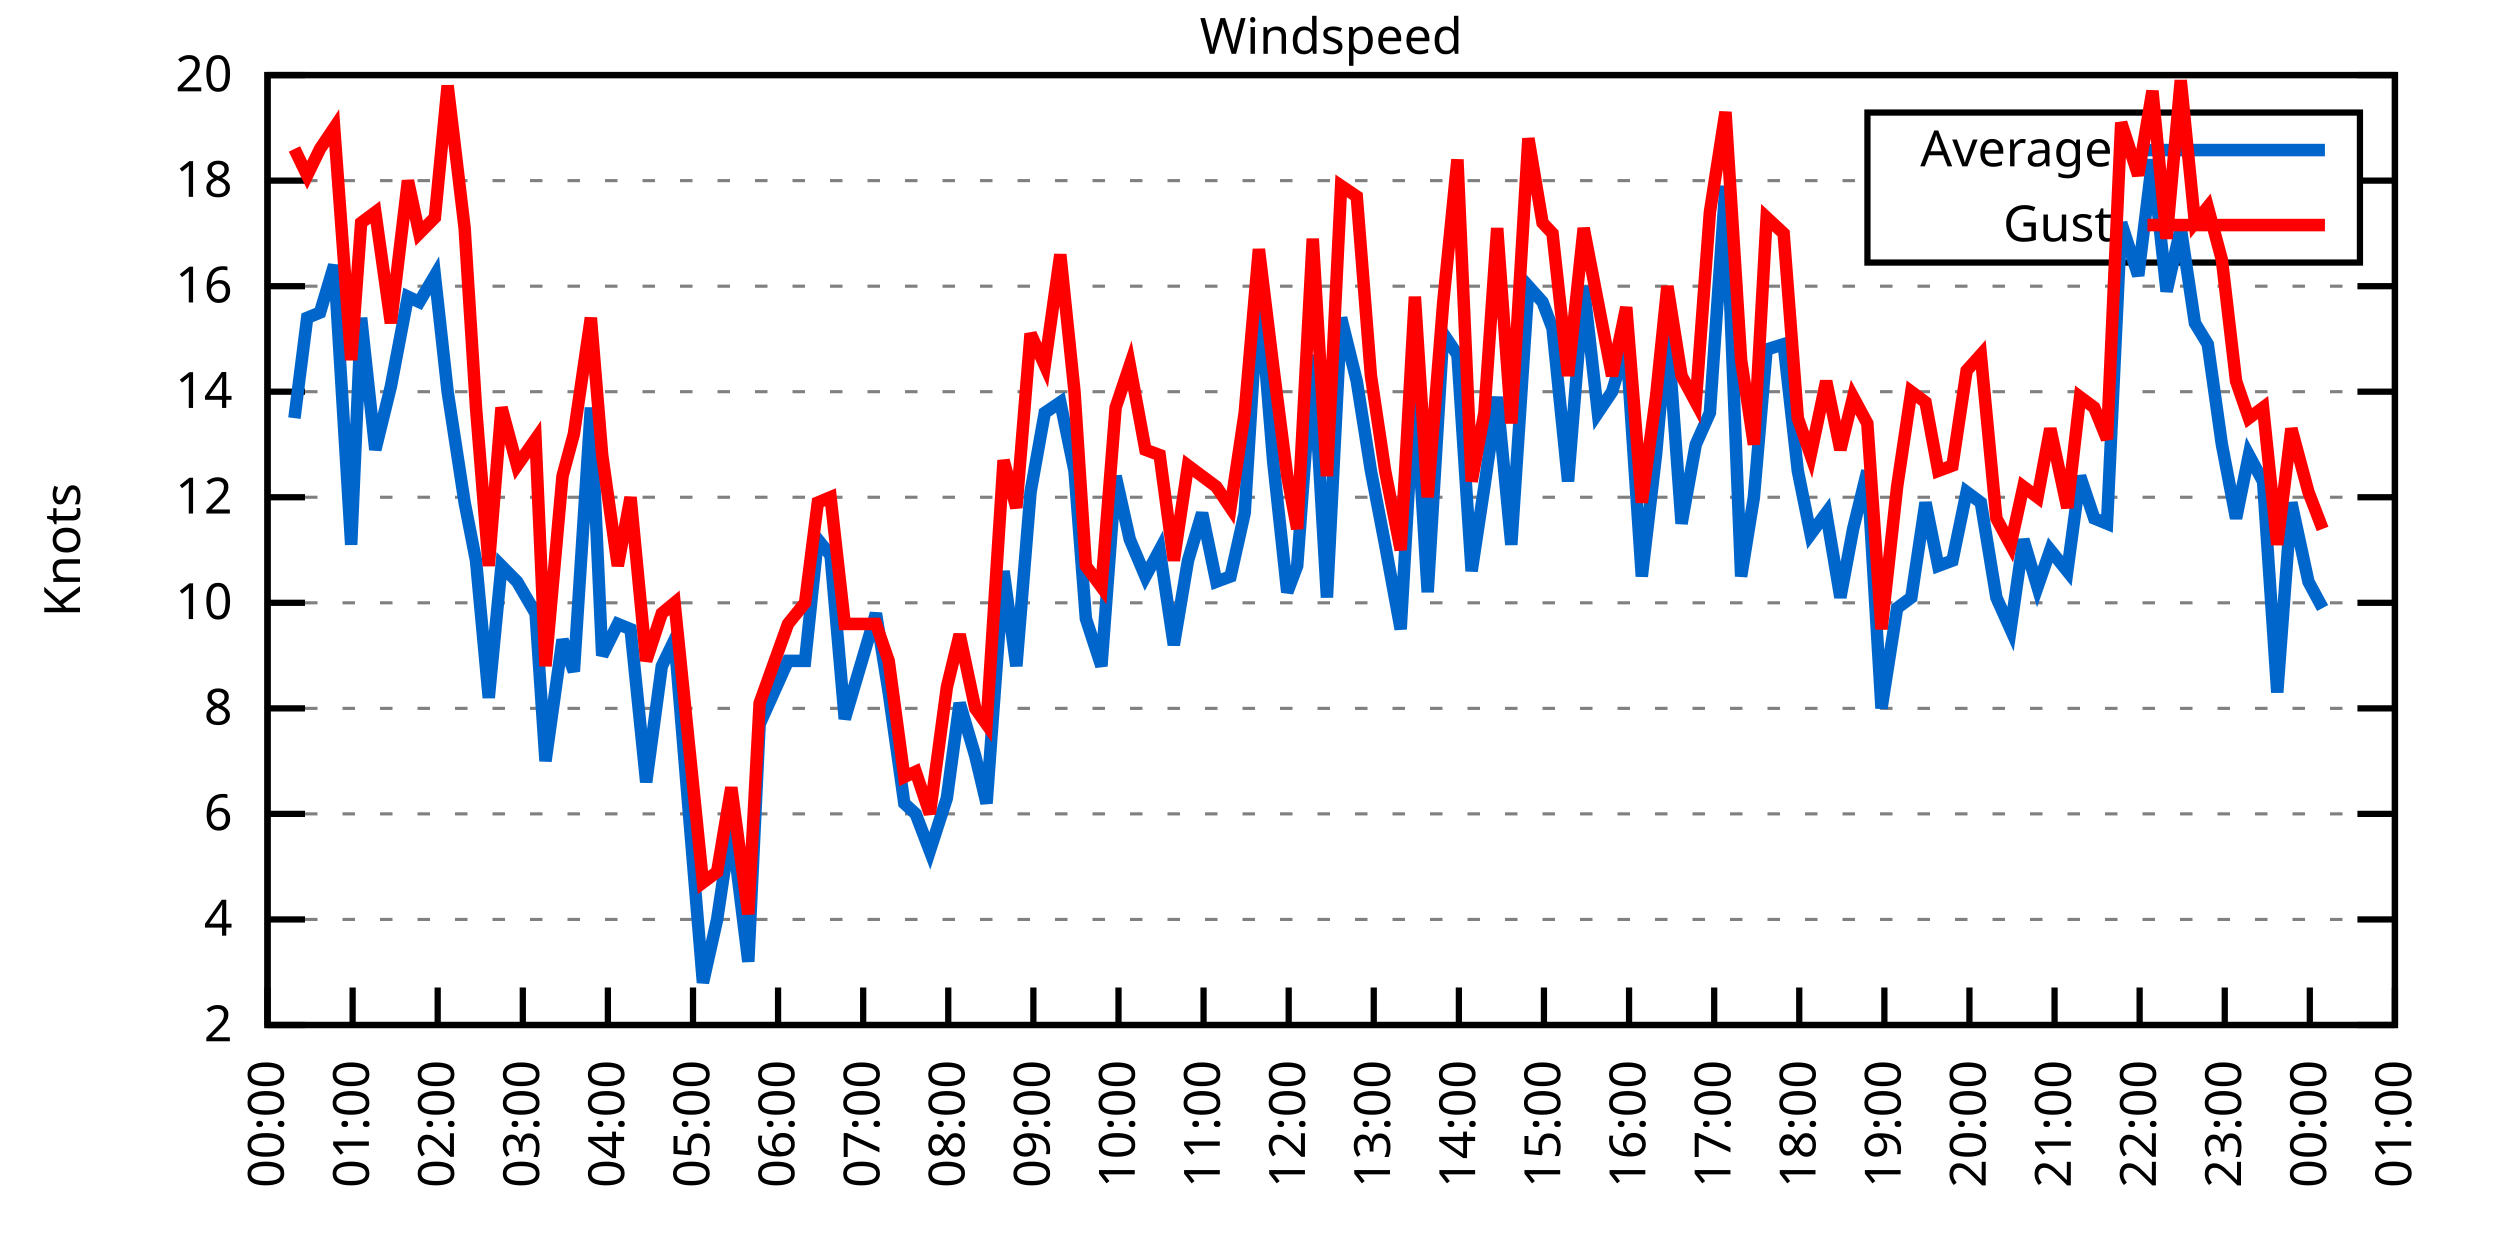
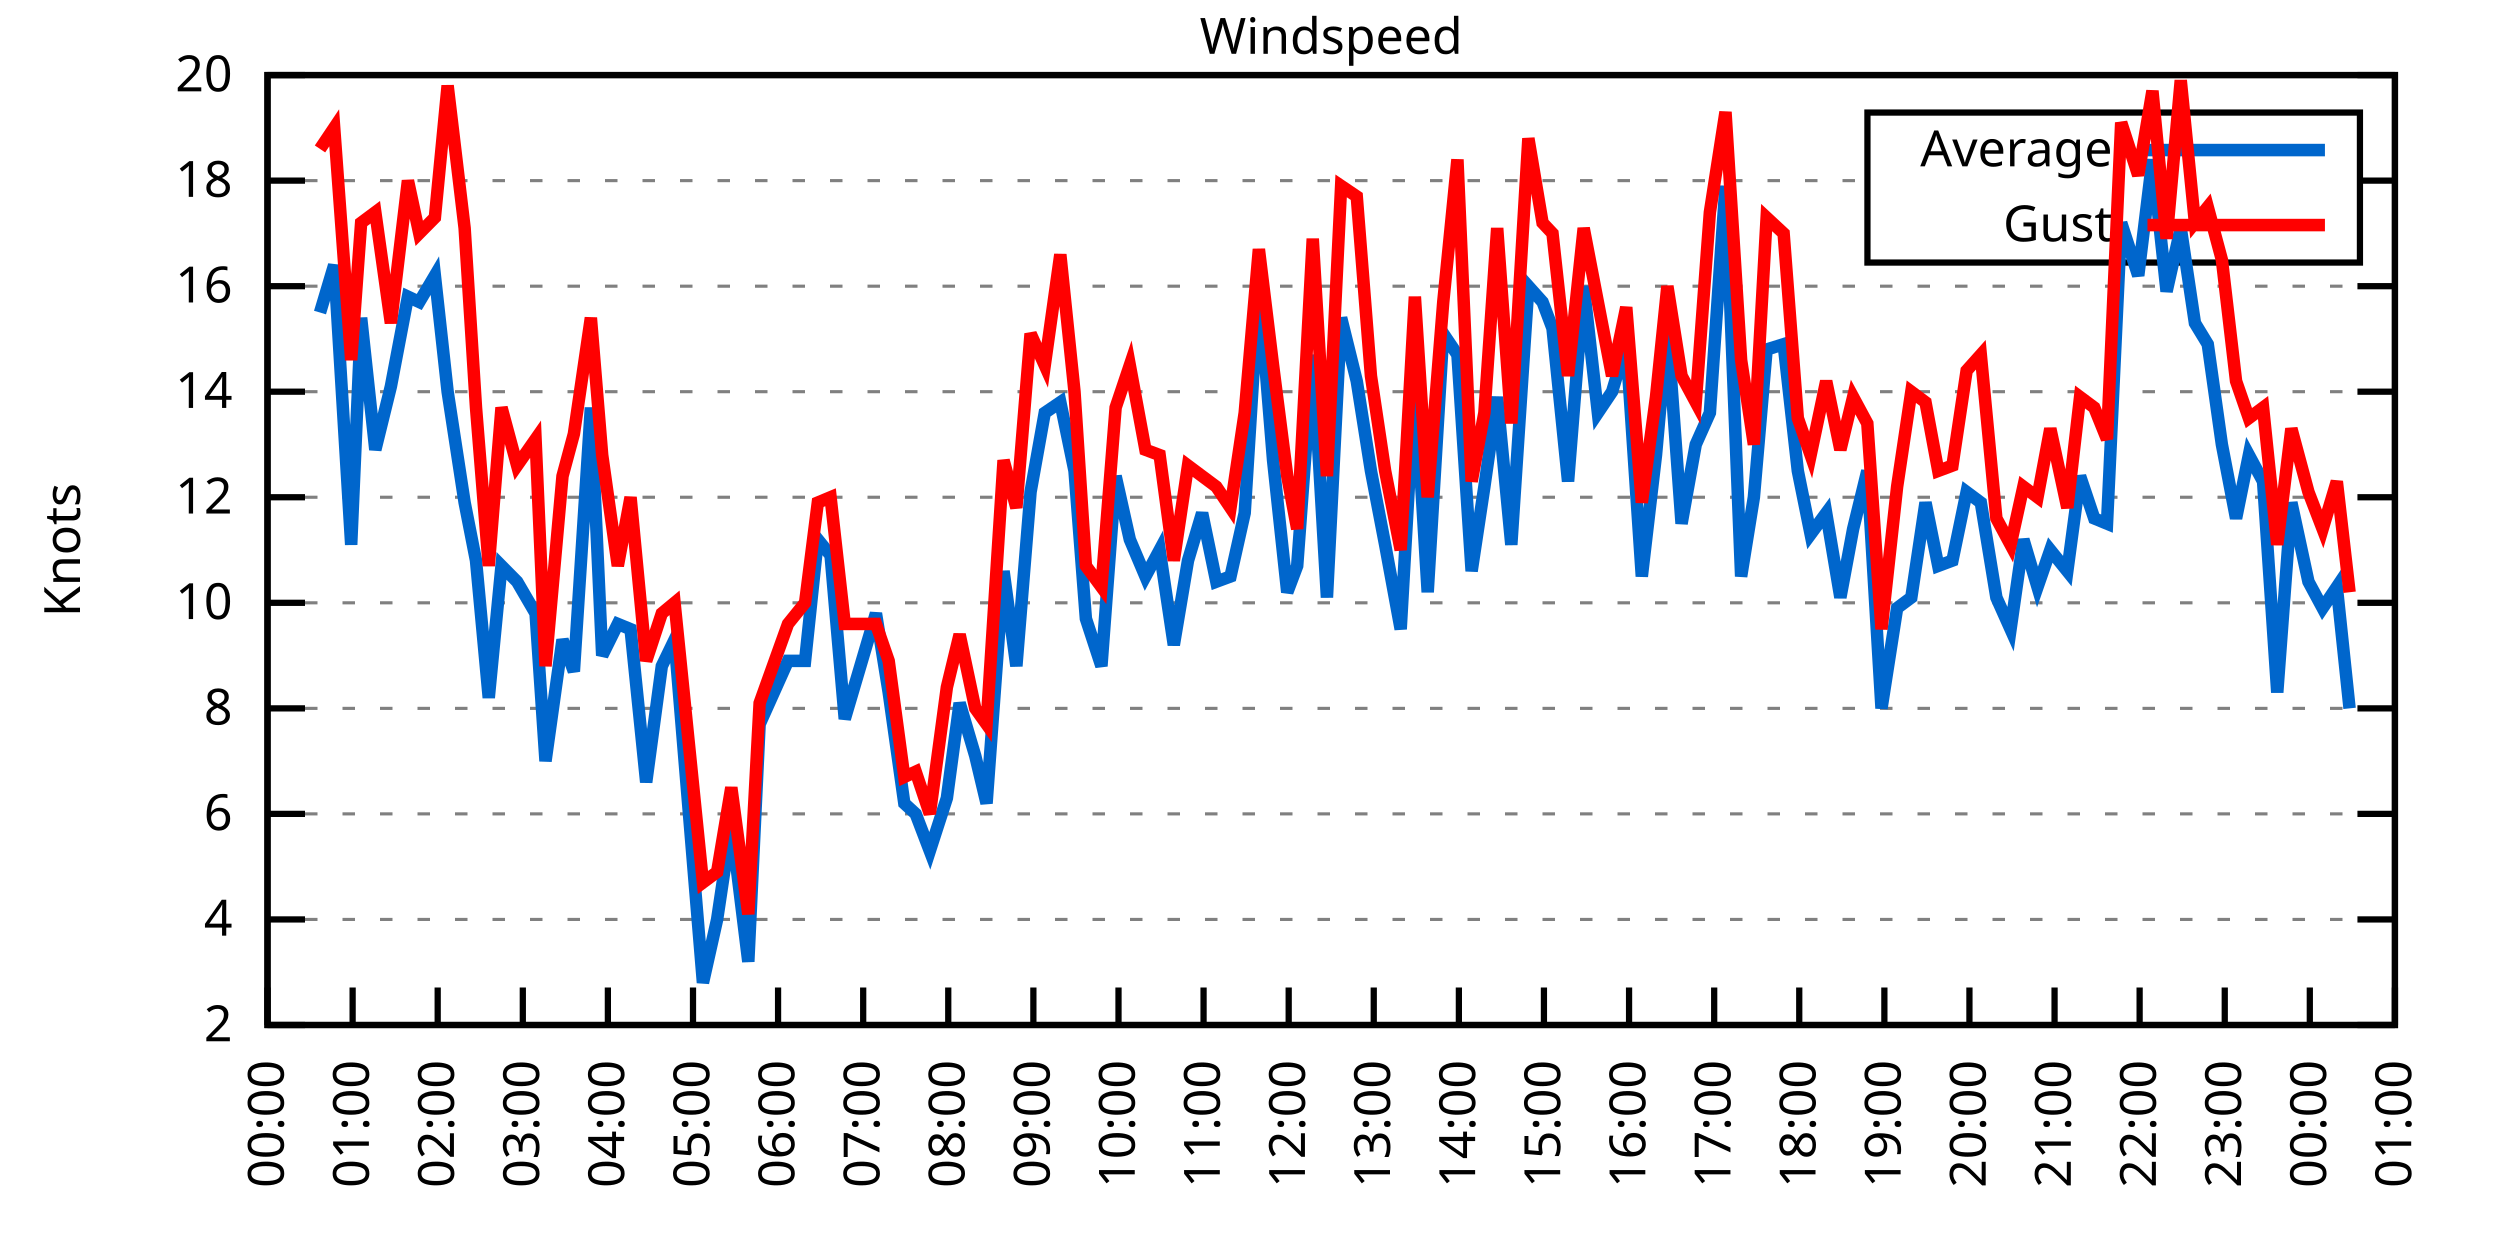
<svg xmlns="http://www.w3.org/2000/svg" xmlns:xlink="http://www.w3.org/1999/xlink" width="400" height="200" viewBox="0 0 400 200">
  <g id="gnuplot_canvas">
    <rect x="0" y="0" width="400" height="200" fill="none" />
    <defs>
      <circle id="gpDot" r="0.5" stroke-width="0.5" stroke="currentColor" />
      <path id="gpPt0" stroke-width="0.333" stroke="currentColor" d="M-1,0 h2 M0,-1 v2" />
      <path id="gpPt1" stroke-width="0.333" stroke="currentColor" d="M-1,-1 L1,1 M1,-1 L-1,1" />
      <path id="gpPt2" stroke-width="0.333" stroke="currentColor" d="M-1,0 L1,0 M0,-1 L0,1 M-1,-1 L1,1 M-1,1 L1,-1" />
      <rect id="gpPt3" stroke-width="0.333" stroke="currentColor" x="-1" y="-1" width="2" height="2" />
      <rect id="gpPt4" stroke-width="0.333" stroke="currentColor" fill="currentColor" x="-1" y="-1" width="2" height="2" />
      <circle id="gpPt5" stroke-width="0.333" stroke="currentColor" cx="0" cy="0" r="1" />
      <use xlink:href="#gpPt5" id="gpPt6" fill="currentColor" stroke="none" />
      <path id="gpPt7" stroke-width="0.333" stroke="currentColor" d="M0,-1.33 L-1.33,0.67 L1.33,0.67 z" />
      <use xlink:href="#gpPt7" id="gpPt8" fill="currentColor" stroke="none" />
      <use xlink:href="#gpPt7" id="gpPt9" stroke="currentColor" transform="rotate(180)" />
      <use xlink:href="#gpPt9" id="gpPt10" fill="currentColor" stroke="none" />
      <use xlink:href="#gpPt3" id="gpPt11" stroke="currentColor" transform="rotate(45)" />
      <use xlink:href="#gpPt11" id="gpPt12" fill="currentColor" stroke="none" />
      <path id="gpPt13" stroke-width="0.333" stroke="currentColor" d="M0,1.330 L1.265,0.411 L0.782,-1.067 L-0.782,-1.076 L-1.265,0.411 z" />
      <use xlink:href="#gpPt13" id="gpPt14" fill="currentColor" stroke="none" />
      <filter id="textbox" filterUnits="objectBoundingBox" x="0" y="0" height="1" width="1">
        <feFlood flood-color="white" flood-opacity="1" result="bgnd" />
        <feComposite in="SourceGraphic" in2="bgnd" operator="atop" />
      </filter>
      <filter id="greybox" filterUnits="objectBoundingBox" x="0" y="0" height="1" width="1">
        <feFlood flood-color="lightgrey" flood-opacity="1" result="grey" />
        <feComposite in="SourceGraphic" in2="grey" operator="atop" />
      </filter>
    </defs>
    <g fill="none" color="white" stroke="currentColor" stroke-width="1.00" stroke-linecap="butt" stroke-linejoin="miter">
</g>
    <g fill="none" color="black" stroke="currentColor" stroke-width="1.00" stroke-linecap="butt" stroke-linejoin="miter">
      <g stroke="none" shape-rendering="crispEdges">
        <polygon fill="rgb(255, 255, 255)" points="42.80,164.00 383.18,164.00 383.18,12.02 42.80,12.02 " />
      </g>
    </g>
    <g fill="none" color="black" stroke="currentColor" stroke-width="1.00" stroke-linecap="butt" stroke-linejoin="miter">
</g>
    <g fill="none" color="black" stroke="black" stroke-width="0.50" stroke-linecap="butt" stroke-linejoin="miter">
</g>
    <g fill="none" color="gray" stroke="currentColor" stroke-width="0.50" stroke-linecap="butt" stroke-linejoin="miter">
      <path stroke="gray" stroke-dasharray="2,4" class="gridline" d="M42.80,164.00 L383.19,164.00  " />
    </g>
    <g fill="none" color="gray" stroke="gray" stroke-width="1.00" stroke-linecap="butt" stroke-linejoin="miter">
</g>
    <g fill="none" color="black" stroke="currentColor" stroke-width="1.00" stroke-linecap="butt" stroke-linejoin="miter">
      <path stroke="black" d="M42.80,164.00 L48.80,164.00 M383.19,164.00 L377.19,164.00  " />
      <g transform="translate(37.20,166.60)" stroke="none" fill="black" font-family="Sans" font-size="8.00" text-anchor="end">
        <text>
          <tspan font-family="Sans"> 2</tspan>
        </text>
      </g>
    </g>
    <g fill="none" color="black" stroke="currentColor" stroke-width="1.00" stroke-linecap="butt" stroke-linejoin="miter">
</g>
    <g fill="none" color="black" stroke="black" stroke-width="0.50" stroke-linecap="butt" stroke-linejoin="miter">
</g>
    <g fill="none" color="gray" stroke="currentColor" stroke-width="0.50" stroke-linecap="butt" stroke-linejoin="miter">
      <path stroke="gray" stroke-dasharray="2,4" class="gridline" d="M42.80,147.11 L383.19,147.11  " />
    </g>
    <g fill="none" color="gray" stroke="gray" stroke-width="1.00" stroke-linecap="butt" stroke-linejoin="miter">
</g>
    <g fill="none" color="black" stroke="currentColor" stroke-width="1.00" stroke-linecap="butt" stroke-linejoin="miter">
      <path stroke="black" d="M42.80,147.11 L48.80,147.11 M383.19,147.11 L377.19,147.11  " />
      <g transform="translate(37.20,149.71)" stroke="none" fill="black" font-family="Sans" font-size="8.00" text-anchor="end">
        <text>
          <tspan font-family="Sans"> 4</tspan>
        </text>
      </g>
    </g>
    <g fill="none" color="black" stroke="currentColor" stroke-width="1.00" stroke-linecap="butt" stroke-linejoin="miter">
</g>
    <g fill="none" color="black" stroke="black" stroke-width="0.50" stroke-linecap="butt" stroke-linejoin="miter">
</g>
    <g fill="none" color="gray" stroke="currentColor" stroke-width="0.50" stroke-linecap="butt" stroke-linejoin="miter">
      <path stroke="gray" stroke-dasharray="2,4" class="gridline" d="M42.80,130.22 L383.19,130.22  " />
    </g>
    <g fill="none" color="gray" stroke="gray" stroke-width="1.00" stroke-linecap="butt" stroke-linejoin="miter">
</g>
    <g fill="none" color="black" stroke="currentColor" stroke-width="1.00" stroke-linecap="butt" stroke-linejoin="miter">
      <path stroke="black" d="M42.80,130.22 L48.80,130.22 M383.19,130.22 L377.19,130.22  " />
      <g transform="translate(37.20,132.82)" stroke="none" fill="black" font-family="Sans" font-size="8.00" text-anchor="end">
        <text>
          <tspan font-family="Sans"> 6</tspan>
        </text>
      </g>
    </g>
    <g fill="none" color="black" stroke="currentColor" stroke-width="1.00" stroke-linecap="butt" stroke-linejoin="miter">
</g>
    <g fill="none" color="black" stroke="black" stroke-width="0.50" stroke-linecap="butt" stroke-linejoin="miter">
</g>
    <g fill="none" color="gray" stroke="currentColor" stroke-width="0.50" stroke-linecap="butt" stroke-linejoin="miter">
      <path stroke="gray" stroke-dasharray="2,4" class="gridline" d="M42.80,113.34 L383.19,113.34  " />
    </g>
    <g fill="none" color="gray" stroke="gray" stroke-width="1.00" stroke-linecap="butt" stroke-linejoin="miter">
</g>
    <g fill="none" color="black" stroke="currentColor" stroke-width="1.00" stroke-linecap="butt" stroke-linejoin="miter">
      <path stroke="black" d="M42.80,113.34 L48.80,113.34 M383.19,113.34 L377.19,113.34  " />
      <g transform="translate(37.20,115.94)" stroke="none" fill="black" font-family="Sans" font-size="8.00" text-anchor="end">
        <text>
          <tspan font-family="Sans"> 8</tspan>
        </text>
      </g>
    </g>
    <g fill="none" color="black" stroke="currentColor" stroke-width="1.00" stroke-linecap="butt" stroke-linejoin="miter">
</g>
    <g fill="none" color="black" stroke="black" stroke-width="0.50" stroke-linecap="butt" stroke-linejoin="miter">
</g>
    <g fill="none" color="gray" stroke="currentColor" stroke-width="0.50" stroke-linecap="butt" stroke-linejoin="miter">
      <path stroke="gray" stroke-dasharray="2,4" class="gridline" d="M42.80,96.45 L383.19,96.45  " />
    </g>
    <g fill="none" color="gray" stroke="gray" stroke-width="1.00" stroke-linecap="butt" stroke-linejoin="miter">
</g>
    <g fill="none" color="black" stroke="currentColor" stroke-width="1.00" stroke-linecap="butt" stroke-linejoin="miter">
      <path stroke="black" d="M42.80,96.45 L48.80,96.45 M383.19,96.45 L377.19,96.45  " />
      <g transform="translate(37.20,99.05)" stroke="none" fill="black" font-family="Sans" font-size="8.00" text-anchor="end">
        <text>
          <tspan font-family="Sans"> 10</tspan>
        </text>
      </g>
    </g>
    <g fill="none" color="black" stroke="currentColor" stroke-width="1.00" stroke-linecap="butt" stroke-linejoin="miter">
</g>
    <g fill="none" color="black" stroke="black" stroke-width="0.50" stroke-linecap="butt" stroke-linejoin="miter">
</g>
    <g fill="none" color="gray" stroke="currentColor" stroke-width="0.50" stroke-linecap="butt" stroke-linejoin="miter">
      <path stroke="gray" stroke-dasharray="2,4" class="gridline" d="M42.80,79.56 L383.19,79.56  " />
    </g>
    <g fill="none" color="gray" stroke="gray" stroke-width="1.00" stroke-linecap="butt" stroke-linejoin="miter">
</g>
    <g fill="none" color="black" stroke="currentColor" stroke-width="1.00" stroke-linecap="butt" stroke-linejoin="miter">
      <path stroke="black" d="M42.80,79.56 L48.80,79.56 M383.19,79.56 L377.19,79.56  " />
      <g transform="translate(37.20,82.16)" stroke="none" fill="black" font-family="Sans" font-size="8.00" text-anchor="end">
        <text>
          <tspan font-family="Sans"> 12</tspan>
        </text>
      </g>
    </g>
    <g fill="none" color="black" stroke="currentColor" stroke-width="1.00" stroke-linecap="butt" stroke-linejoin="miter">
</g>
    <g fill="none" color="black" stroke="black" stroke-width="0.50" stroke-linecap="butt" stroke-linejoin="miter">
</g>
    <g fill="none" color="gray" stroke="currentColor" stroke-width="0.50" stroke-linecap="butt" stroke-linejoin="miter">
      <path stroke="gray" stroke-dasharray="2,4" class="gridline" d="M42.80,62.67 L383.19,62.67  " />
    </g>
    <g fill="none" color="gray" stroke="gray" stroke-width="1.00" stroke-linecap="butt" stroke-linejoin="miter">
</g>
    <g fill="none" color="black" stroke="currentColor" stroke-width="1.00" stroke-linecap="butt" stroke-linejoin="miter">
      <path stroke="black" d="M42.80,62.67 L48.80,62.67 M383.19,62.67 L377.19,62.67  " />
      <g transform="translate(37.20,65.27)" stroke="none" fill="black" font-family="Sans" font-size="8.00" text-anchor="end">
        <text>
          <tspan font-family="Sans"> 14</tspan>
        </text>
      </g>
    </g>
    <g fill="none" color="black" stroke="currentColor" stroke-width="1.00" stroke-linecap="butt" stroke-linejoin="miter">
</g>
    <g fill="none" color="black" stroke="black" stroke-width="0.50" stroke-linecap="butt" stroke-linejoin="miter">
</g>
    <g fill="none" color="gray" stroke="currentColor" stroke-width="0.50" stroke-linecap="butt" stroke-linejoin="miter">
      <path stroke="gray" stroke-dasharray="2,4" class="gridline" d="M42.80,45.79 L383.19,45.79  " />
    </g>
    <g fill="none" color="gray" stroke="gray" stroke-width="1.00" stroke-linecap="butt" stroke-linejoin="miter">
</g>
    <g fill="none" color="black" stroke="currentColor" stroke-width="1.00" stroke-linecap="butt" stroke-linejoin="miter">
      <path stroke="black" d="M42.80,45.79 L48.80,45.79 M383.19,45.79 L377.19,45.79  " />
      <g transform="translate(37.20,48.39)" stroke="none" fill="black" font-family="Sans" font-size="8.00" text-anchor="end">
        <text>
          <tspan font-family="Sans"> 16</tspan>
        </text>
      </g>
    </g>
    <g fill="none" color="black" stroke="currentColor" stroke-width="1.00" stroke-linecap="butt" stroke-linejoin="miter">
</g>
    <g fill="none" color="black" stroke="black" stroke-width="0.50" stroke-linecap="butt" stroke-linejoin="miter">
</g>
    <g fill="none" color="gray" stroke="currentColor" stroke-width="0.50" stroke-linecap="butt" stroke-linejoin="miter">
      <path stroke="gray" stroke-dasharray="2,4" class="gridline" d="M42.80,28.90 L298.79,28.90 M377.59,28.90 L383.19,28.90  " />
    </g>
    <g fill="none" color="gray" stroke="gray" stroke-width="1.00" stroke-linecap="butt" stroke-linejoin="miter">
</g>
    <g fill="none" color="black" stroke="currentColor" stroke-width="1.00" stroke-linecap="butt" stroke-linejoin="miter">
      <path stroke="black" d="M42.80,28.90 L48.80,28.90 M383.19,28.90 L377.19,28.90  " />
      <g transform="translate(37.20,31.50)" stroke="none" fill="black" font-family="Sans" font-size="8.00" text-anchor="end">
        <text>
          <tspan font-family="Sans"> 18</tspan>
        </text>
      </g>
    </g>
    <g fill="none" color="black" stroke="currentColor" stroke-width="1.00" stroke-linecap="butt" stroke-linejoin="miter">
</g>
    <g fill="none" color="black" stroke="black" stroke-width="0.50" stroke-linecap="butt" stroke-linejoin="miter">
</g>
    <g fill="none" color="gray" stroke="currentColor" stroke-width="0.50" stroke-linecap="butt" stroke-linejoin="miter">
      <path stroke="gray" stroke-dasharray="2,4" class="gridline" d="M42.80,12.01 L383.19,12.01  " />
    </g>
    <g fill="none" color="gray" stroke="gray" stroke-width="1.00" stroke-linecap="butt" stroke-linejoin="miter">
</g>
    <g fill="none" color="black" stroke="currentColor" stroke-width="1.00" stroke-linecap="butt" stroke-linejoin="miter">
      <path stroke="black" d="M42.80,12.01 L48.80,12.01 M383.19,12.01 L377.19,12.01  " />
      <g transform="translate(37.20,14.61)" stroke="none" fill="black" font-family="Sans" font-size="8.00" text-anchor="end">
        <text>
          <tspan font-family="Sans"> 20</tspan>
        </text>
      </g>
    </g>
    <g fill="none" color="black" stroke="currentColor" stroke-width="1.00" stroke-linecap="butt" stroke-linejoin="miter">
      <path stroke="black" d="M42.80,164.00 L42.80,158.00  " />
      <g transform="translate(45.40,169.60) rotate(270.00)" stroke="none" fill="black" font-family="Sans" font-size="8.00" text-anchor="end">
        <text>
          <tspan font-family="Sans">00:00</tspan>
        </text>
      </g>
    </g>
    <g fill="none" color="black" stroke="currentColor" stroke-width="1.00" stroke-linecap="butt" stroke-linejoin="miter">
      <path stroke="black" d="M56.42,164.00 L56.42,158.00  " />
      <g transform="translate(59.02,169.60) rotate(270.00)" stroke="none" fill="black" font-family="Sans" font-size="8.00" text-anchor="end">
        <text>
          <tspan font-family="Sans">01:00</tspan>
        </text>
      </g>
    </g>
    <g fill="none" color="black" stroke="currentColor" stroke-width="1.00" stroke-linecap="butt" stroke-linejoin="miter">
      <path stroke="black" d="M70.03,164.00 L70.03,158.00  " />
      <g transform="translate(72.63,169.60) rotate(270.00)" stroke="none" fill="black" font-family="Sans" font-size="8.00" text-anchor="end">
        <text>
          <tspan font-family="Sans">02:00</tspan>
        </text>
      </g>
    </g>
    <g fill="none" color="black" stroke="currentColor" stroke-width="1.00" stroke-linecap="butt" stroke-linejoin="miter">
      <path stroke="black" d="M83.65,164.00 L83.65,158.00  " />
      <g transform="translate(86.25,169.60) rotate(270.00)" stroke="none" fill="black" font-family="Sans" font-size="8.00" text-anchor="end">
        <text>
          <tspan font-family="Sans">03:00</tspan>
        </text>
      </g>
    </g>
    <g fill="none" color="black" stroke="currentColor" stroke-width="1.00" stroke-linecap="butt" stroke-linejoin="miter">
      <path stroke="black" d="M97.26,164.00 L97.26,158.00  " />
      <g transform="translate(99.86,169.60) rotate(270.00)" stroke="none" fill="black" font-family="Sans" font-size="8.00" text-anchor="end">
        <text>
          <tspan font-family="Sans">04:00</tspan>
        </text>
      </g>
    </g>
    <g fill="none" color="black" stroke="currentColor" stroke-width="1.00" stroke-linecap="butt" stroke-linejoin="miter">
      <path stroke="black" d="M110.88,164.00 L110.88,158.00  " />
      <g transform="translate(113.48,169.60) rotate(270.00)" stroke="none" fill="black" font-family="Sans" font-size="8.00" text-anchor="end">
        <text>
          <tspan font-family="Sans">05:00</tspan>
        </text>
      </g>
    </g>
    <g fill="none" color="black" stroke="currentColor" stroke-width="1.00" stroke-linecap="butt" stroke-linejoin="miter">
      <path stroke="black" d="M124.49,164.00 L124.49,158.00  " />
      <g transform="translate(127.09,169.60) rotate(270.00)" stroke="none" fill="black" font-family="Sans" font-size="8.00" text-anchor="end">
        <text>
          <tspan font-family="Sans">06:00</tspan>
        </text>
      </g>
    </g>
    <g fill="none" color="black" stroke="currentColor" stroke-width="1.00" stroke-linecap="butt" stroke-linejoin="miter">
      <path stroke="black" d="M138.11,164.00 L138.11,158.00  " />
      <g transform="translate(140.71,169.60) rotate(270.00)" stroke="none" fill="black" font-family="Sans" font-size="8.00" text-anchor="end">
        <text>
          <tspan font-family="Sans">07:00</tspan>
        </text>
      </g>
    </g>
    <g fill="none" color="black" stroke="currentColor" stroke-width="1.00" stroke-linecap="butt" stroke-linejoin="miter">
      <path stroke="black" d="M151.72,164.00 L151.72,158.00  " />
      <g transform="translate(154.32,169.60) rotate(270.00)" stroke="none" fill="black" font-family="Sans" font-size="8.00" text-anchor="end">
        <text>
          <tspan font-family="Sans">08:00</tspan>
        </text>
      </g>
    </g>
    <g fill="none" color="black" stroke="currentColor" stroke-width="1.00" stroke-linecap="butt" stroke-linejoin="miter">
      <path stroke="black" d="M165.34,164.00 L165.34,158.00  " />
      <g transform="translate(167.94,169.60) rotate(270.00)" stroke="none" fill="black" font-family="Sans" font-size="8.00" text-anchor="end">
        <text>
          <tspan font-family="Sans">09:00</tspan>
        </text>
      </g>
    </g>
    <g fill="none" color="black" stroke="currentColor" stroke-width="1.00" stroke-linecap="butt" stroke-linejoin="miter">
      <path stroke="black" d="M178.96,164.00 L178.96,158.00  " />
      <g transform="translate(181.56,169.60) rotate(270.00)" stroke="none" fill="black" font-family="Sans" font-size="8.00" text-anchor="end">
        <text>
          <tspan font-family="Sans">10:00</tspan>
        </text>
      </g>
    </g>
    <g fill="none" color="black" stroke="currentColor" stroke-width="1.00" stroke-linecap="butt" stroke-linejoin="miter">
      <path stroke="black" d="M192.57,164.00 L192.57,158.00  " />
      <g transform="translate(195.17,169.60) rotate(270.00)" stroke="none" fill="black" font-family="Sans" font-size="8.00" text-anchor="end">
        <text>
          <tspan font-family="Sans">11:00</tspan>
        </text>
      </g>
    </g>
    <g fill="none" color="black" stroke="currentColor" stroke-width="1.00" stroke-linecap="butt" stroke-linejoin="miter">
      <path stroke="black" d="M206.19,164.00 L206.19,158.00  " />
      <g transform="translate(208.79,169.60) rotate(270.00)" stroke="none" fill="black" font-family="Sans" font-size="8.00" text-anchor="end">
        <text>
          <tspan font-family="Sans">12:00</tspan>
        </text>
      </g>
    </g>
    <g fill="none" color="black" stroke="currentColor" stroke-width="1.00" stroke-linecap="butt" stroke-linejoin="miter">
      <path stroke="black" d="M219.80,164.00 L219.80,158.00  " />
      <g transform="translate(222.40,169.60) rotate(270.00)" stroke="none" fill="black" font-family="Sans" font-size="8.00" text-anchor="end">
        <text>
          <tspan font-family="Sans">13:00</tspan>
        </text>
      </g>
    </g>
    <g fill="none" color="black" stroke="currentColor" stroke-width="1.00" stroke-linecap="butt" stroke-linejoin="miter">
      <path stroke="black" d="M233.42,164.00 L233.42,158.00  " />
      <g transform="translate(236.02,169.60) rotate(270.00)" stroke="none" fill="black" font-family="Sans" font-size="8.00" text-anchor="end">
        <text>
          <tspan font-family="Sans">14:00</tspan>
        </text>
      </g>
    </g>
    <g fill="none" color="black" stroke="currentColor" stroke-width="1.00" stroke-linecap="butt" stroke-linejoin="miter">
      <path stroke="black" d="M247.03,164.00 L247.03,158.00  " />
      <g transform="translate(249.63,169.60) rotate(270.00)" stroke="none" fill="black" font-family="Sans" font-size="8.00" text-anchor="end">
        <text>
          <tspan font-family="Sans">15:00</tspan>
        </text>
      </g>
    </g>
    <g fill="none" color="black" stroke="currentColor" stroke-width="1.00" stroke-linecap="butt" stroke-linejoin="miter">
      <path stroke="black" d="M260.65,164.00 L260.65,158.00  " />
      <g transform="translate(263.25,169.60) rotate(270.00)" stroke="none" fill="black" font-family="Sans" font-size="8.00" text-anchor="end">
        <text>
          <tspan font-family="Sans">16:00</tspan>
        </text>
      </g>
    </g>
    <g fill="none" color="black" stroke="currentColor" stroke-width="1.00" stroke-linecap="butt" stroke-linejoin="miter">
      <path stroke="black" d="M274.27,164.00 L274.27,158.00  " />
      <g transform="translate(276.87,169.60) rotate(270.00)" stroke="none" fill="black" font-family="Sans" font-size="8.00" text-anchor="end">
        <text>
          <tspan font-family="Sans">17:00</tspan>
        </text>
      </g>
    </g>
    <g fill="none" color="black" stroke="currentColor" stroke-width="1.00" stroke-linecap="butt" stroke-linejoin="miter">
      <path stroke="black" d="M287.88,164.00 L287.88,158.00  " />
      <g transform="translate(290.48,169.60) rotate(270.00)" stroke="none" fill="black" font-family="Sans" font-size="8.00" text-anchor="end">
        <text>
          <tspan font-family="Sans">18:00</tspan>
        </text>
      </g>
    </g>
    <g fill="none" color="black" stroke="currentColor" stroke-width="1.00" stroke-linecap="butt" stroke-linejoin="miter">
      <path stroke="black" d="M301.50,164.00 L301.50,158.00  " />
      <g transform="translate(304.10,169.60) rotate(270.00)" stroke="none" fill="black" font-family="Sans" font-size="8.00" text-anchor="end">
        <text>
          <tspan font-family="Sans">19:00</tspan>
        </text>
      </g>
    </g>
    <g fill="none" color="black" stroke="currentColor" stroke-width="1.00" stroke-linecap="butt" stroke-linejoin="miter">
      <path stroke="black" d="M315.11,164.00 L315.11,158.00  " />
      <g transform="translate(317.71,169.60) rotate(270.00)" stroke="none" fill="black" font-family="Sans" font-size="8.00" text-anchor="end">
        <text>
          <tspan font-family="Sans">20:00</tspan>
        </text>
      </g>
    </g>
    <g fill="none" color="black" stroke="currentColor" stroke-width="1.00" stroke-linecap="butt" stroke-linejoin="miter">
      <path stroke="black" d="M328.73,164.00 L328.73,158.00  " />
      <g transform="translate(331.33,169.60) rotate(270.00)" stroke="none" fill="black" font-family="Sans" font-size="8.00" text-anchor="end">
        <text>
          <tspan font-family="Sans">21:00</tspan>
        </text>
      </g>
    </g>
    <g fill="none" color="black" stroke="currentColor" stroke-width="1.00" stroke-linecap="butt" stroke-linejoin="miter">
      <path stroke="black" d="M342.34,164.00 L342.34,158.00  " />
      <g transform="translate(344.94,169.60) rotate(270.00)" stroke="none" fill="black" font-family="Sans" font-size="8.00" text-anchor="end">
        <text>
          <tspan font-family="Sans">22:00</tspan>
        </text>
      </g>
    </g>
    <g fill="none" color="black" stroke="currentColor" stroke-width="1.00" stroke-linecap="butt" stroke-linejoin="miter">
      <path stroke="black" d="M355.96,164.00 L355.96,158.00  " />
      <g transform="translate(358.56,169.60) rotate(270.00)" stroke="none" fill="black" font-family="Sans" font-size="8.00" text-anchor="end">
        <text>
          <tspan font-family="Sans">23:00</tspan>
        </text>
      </g>
    </g>
    <g fill="none" color="black" stroke="currentColor" stroke-width="1.00" stroke-linecap="butt" stroke-linejoin="miter">
      <path stroke="black" d="M369.57,164.00 L369.57,158.00  " />
      <g transform="translate(372.17,169.60) rotate(270.00)" stroke="none" fill="black" font-family="Sans" font-size="8.00" text-anchor="end">
        <text>
          <tspan font-family="Sans">00:00</tspan>
        </text>
      </g>
    </g>
    <g fill="none" color="black" stroke="currentColor" stroke-width="1.00" stroke-linecap="butt" stroke-linejoin="miter">
      <path stroke="black" d="M383.19,164.00 L383.19,158.00  " />
      <g transform="translate(385.79,169.60) rotate(270.00)" stroke="none" fill="black" font-family="Sans" font-size="8.00" text-anchor="end">
        <text>
          <tspan font-family="Sans">01:00</tspan>
        </text>
      </g>
    </g>
    <g fill="none" color="black" stroke="currentColor" stroke-width="1.00" stroke-linecap="butt" stroke-linejoin="miter">
</g>
    <g fill="none" color="black" stroke="currentColor" stroke-width="1.00" stroke-linecap="butt" stroke-linejoin="miter">
      <path stroke="black" d="M42.80,12.01 L42.80,164.00 L383.19,164.00 L383.19,12.01 L42.80,12.01 Z  " />
    </g>
    <g fill="none" color="black" stroke="currentColor" stroke-width="1.00" stroke-linecap="butt" stroke-linejoin="miter">
</g>
    <g fill="none" color="black" stroke="currentColor" stroke-width="1.00" stroke-linecap="butt" stroke-linejoin="miter">
      <path stroke="black" d="M298.79,42.01 L298.79,18.01 L377.59,18.01 L377.59,42.01 L298.79,42.01 Z  " />
    </g>
    <g id="Windspeed_plot_1">
      <g fill="none" color="white" stroke="black" stroke-width="2.00" stroke-linecap="butt" stroke-linejoin="miter">
</g>
      <g fill="none" color="black" stroke="currentColor" stroke-width="2.00" stroke-linecap="butt" stroke-linejoin="miter">
        <g transform="translate(337.99,26.61)" stroke="none" fill="black" font-family="Sans" font-size="8.00" text-anchor="end">
          <text>
            <tspan font-family="Sans">Average</tspan>
          </text>
        </g>
      </g>
      <g fill="none" color="black" stroke="currentColor" stroke-width="2.00" stroke-linecap="butt" stroke-linejoin="miter">
-         <path stroke="rgb(  0, 102, 204)" d="M343.59,24.01 L371.99,24.01 M47.11,66.90 L49.15,50.85 L51.20,50.01 L53.47,42.41 L56.19,87.16 L57.78,50.85   L60.05,71.96 L62.54,61.83 L65.27,47.47 L67.08,48.32 L69.58,44.10 L71.62,62.67 L74.34,80.41 L76.16,89.69   L78.20,111.65 L80.24,90.54 L82.74,93.07 L85.69,98.14 L87.28,121.78 L90.00,102.36 L91.82,107.43 L94.54,65.21   L96.35,104.89 L98.85,99.83 L100.89,100.67 L103.39,125.16 L105.89,106.58 L107.93,102.36 L112.47,157.24 L114.74,147.11   L117.01,131.91 L119.73,153.87 L121.54,115.87 L126.08,105.74 L128.81,105.74 L130.85,86.32 L132.89,88.85 L135.16,115.03   L140.15,98.14 L142.19,110.80 L144.69,128.54 L146.51,130.22 L148.77,136.14 L151.50,127.69 L153.54,112.49 L156.04,120.94   L157.85,128.54 L160.57,91.38 L162.62,106.58 L164.89,78.72 L167.16,66.05 L169.65,64.36 L171.92,75.34 L173.74,98.98   L176.23,106.58 L178.50,76.18 L180.77,86.32 L183.27,92.23 L185.54,88.00 L187.81,103.20 L190.08,89.69 L192.34,82.09   L194.61,93.07 L196.88,92.23 L199.15,82.09 L201.42,45.79 L203.69,73.65 L205.96,94.76 L207.55,90.54 L210.04,56.76   L212.31,95.60 L214.58,50.85 L217.08,60.98 L219.35,75.34 L221.62,87.16 L224.11,100.67 L226.38,60.98 L228.43,94.76   L230.92,53.39 L233.19,56.76 L235.46,91.38 L237.50,77.87 L239.55,63.52 L241.81,87.16 L244.54,45.79 L246.81,48.32   L248.40,52.54 L250.89,77.03 L253.39,45.79 L255.66,66.05 L257.93,62.67 L260.20,55.07 L262.69,92.23 L264.96,72.81   L266.78,52.54 L269.05,83.78 L271.32,71.12 L273.58,66.05 L276.08,29.74 L278.58,92.23 L280.62,79.56 L282.66,55.92   L285.38,55.07 L287.65,75.34 L289.70,85.47 L292.19,82.09 L294.46,95.60 L296.50,84.63 L298.77,75.34 L301.04,113.34   L303.54,97.29 L305.81,95.60 L308.08,80.41 L310.12,90.54 L312.39,89.69 L314.66,78.72 L316.93,80.41 L319.42,95.60   L321.69,100.67 L323.74,86.32 L326.00,93.92 L328.05,88.00 L330.77,91.38 L332.81,76.18 L335.08,82.94 L337.12,83.78   L339.39,35.65 L342.12,44.10 L344.39,25.52 L346.65,46.63 L348.92,36.50 L351.19,51.70 L353.24,55.07 L355.50,71.12   L357.77,82.94 L359.82,72.81 L362.09,77.03 L364.36,110.80 L366.62,80.41 L369.35,93.07 L371.62,97.29  " />
+         <path stroke="rgb(  0, 102, 204)" d="M343.59,24.01 L371.99,24.01 M51.20,50.01 L53.47,42.41 L56.19,87.16 L57.78,50.85 L60.05,71.96 L62.54,61.83   L65.27,47.47 L67.08,48.32 L69.58,44.10 L71.62,62.67 L74.34,80.41 L76.16,89.69 L78.20,111.65 L80.24,90.54   L82.74,93.07 L85.69,98.14 L87.28,121.78 L90.00,102.36 L91.82,107.43 L94.54,65.21 L96.35,104.89 L98.85,99.83   L100.89,100.67 L103.39,125.16 L105.89,106.58 L107.93,102.36 L112.47,157.24 L114.74,147.11 L117.01,131.91 L119.73,153.87   L121.54,115.87 L126.08,105.74 L128.81,105.74 L130.85,86.32 L132.89,88.85 L135.16,115.03 L140.15,98.14 L142.19,110.80   L144.69,128.54 L146.51,130.22 L148.77,136.14 L151.50,127.69 L153.54,112.49 L156.04,120.94 L157.85,128.54 L160.57,91.38   L162.62,106.58 L164.89,78.72 L167.16,66.05 L169.65,64.36 L171.92,75.34 L173.74,98.98 L176.23,106.58 L178.50,76.18   L180.77,86.32 L183.27,92.23 L185.54,88.00 L187.81,103.20 L190.08,89.69 L192.34,82.09 L194.61,93.07 L196.88,92.23   L199.15,82.09 L201.42,45.79 L203.69,73.65 L205.96,94.76 L207.55,90.54 L210.04,56.76 L212.31,95.60 L214.58,50.85   L217.08,60.98 L219.35,75.34 L221.62,87.16 L224.11,100.67 L226.38,60.98 L228.43,94.76 L230.92,53.39 L233.19,56.76   L235.46,91.38 L237.50,77.87 L239.55,63.52 L241.81,87.16 L244.54,45.79 L246.81,48.32 L248.40,52.54 L250.89,77.03   L253.39,45.79 L255.66,66.05 L257.93,62.67 L260.20,55.07 L262.69,92.23 L264.96,72.81 L266.78,52.54 L269.05,83.78   L271.32,71.12 L273.58,66.05 L276.08,29.74 L278.58,92.23 L280.62,79.56 L282.66,55.92 L285.38,55.07 L287.65,75.34   L289.70,85.47 L292.19,82.09 L294.46,95.60 L296.50,84.63 L298.77,75.34 L301.04,113.34 L303.54,97.29 L305.81,95.60   L308.08,80.41 L310.12,90.54 L312.39,89.69 L314.66,78.72 L316.93,80.41 L319.42,95.60 L321.69,100.67 L323.74,86.32   L326.00,93.92 L328.05,88.00 L330.77,91.38 L332.81,76.18 L335.08,82.94 L337.12,83.78 L339.39,35.65 L342.12,44.10   L344.39,25.52 L346.65,46.63 L348.92,36.50 L351.19,51.70 L353.24,55.07 L355.50,71.12 L357.77,82.94 L359.82,72.81   L362.09,77.03 L364.36,110.80 L366.62,80.41 L369.35,93.07 L371.62,97.29 L373.89,93.92 L375.93,113.34  " />
      </g>
    </g>
    <g id="Windspeed_plot_2">
      <g fill="none" color="black" stroke="currentColor" stroke-width="2.00" stroke-linecap="butt" stroke-linejoin="miter">
        <g transform="translate(337.99,38.61)" stroke="none" fill="black" font-family="Sans" font-size="8.00" text-anchor="end">
          <text>
            <tspan font-family="Sans">Gust</tspan>
          </text>
        </g>
      </g>
      <g fill="none" color="black" stroke="currentColor" stroke-width="2.00" stroke-linecap="butt" stroke-linejoin="miter">
-         <path stroke="rgb(255,   0,   0)" d="M343.59,36.01 L371.99,36.01 M47.11,23.83 L49.15,28.05 L51.20,23.83 L53.47,20.45 L56.19,57.61 L57.78,35.65   L60.05,33.96 L62.54,51.70 L65.27,28.90 L67.08,37.34 L69.58,34.81 L71.62,13.70 L74.34,36.50 L76.16,65.21   L78.20,90.54 L80.24,65.21 L82.74,74.49 L85.69,70.27 L87.28,106.58 L90.00,76.18 L91.82,69.43 L94.54,50.85   L96.35,72.81 L98.85,90.54 L100.89,79.56 L103.39,105.74 L105.89,98.14 L107.93,96.45 L112.47,141.20 L114.74,139.51   L117.01,126.00 L119.73,146.27 L121.54,112.49 L126.08,99.83 L128.81,96.45 L130.85,80.41 L132.89,79.56 L135.16,99.83   L140.15,99.83 L142.19,105.74 L144.69,124.31 L146.51,123.47 L148.77,130.22 L151.50,109.96 L153.54,101.52 L156.04,113.34   L157.85,115.87 L160.57,73.65 L162.62,81.25 L164.89,53.39 L167.16,58.45 L169.65,40.72 L171.92,62.67 L173.74,90.54   L176.23,93.92 L178.50,65.21 L180.77,58.45 L183.27,71.96 L185.54,72.81 L187.81,89.69 L190.08,74.49 L192.34,76.18   L194.61,77.87 L196.88,81.25 L199.15,66.05 L201.42,39.87 L203.69,58.45 L205.96,76.18 L207.55,84.63 L210.04,38.19   L212.31,76.18 L214.58,29.74 L217.08,31.43 L219.35,60.14 L221.62,75.34 L224.11,88.00 L226.38,47.47 L228.43,79.56   L230.92,48.32 L233.19,25.52 L235.46,77.03 L237.50,66.05 L239.55,36.50 L241.81,67.74 L244.54,22.14 L246.81,35.65   L248.40,37.34 L250.89,60.14 L253.39,36.50 L255.66,48.32 L257.93,60.14 L260.20,49.16 L262.69,80.41 L264.96,63.52   L266.78,45.79 L269.05,60.14 L271.32,64.36 L273.58,33.96 L276.08,17.92 L278.58,57.61 L280.62,71.12 L282.66,34.81   L285.38,37.34 L287.65,66.90 L289.70,72.81 L292.19,60.98 L294.46,71.96 L296.50,63.52 L298.77,67.74 L301.04,100.67   L303.54,77.87 L305.81,62.67 L308.08,64.36 L310.12,75.34 L312.39,74.49 L314.66,59.30 L316.93,56.76 L319.42,82.94   L321.69,87.16 L323.74,77.87 L326.00,79.56 L328.05,68.58 L330.77,81.25 L332.81,63.52 L335.08,65.21 L337.12,70.27   L339.39,19.61 L342.12,28.05 L344.39,14.54 L346.65,38.19 L348.92,12.85 L351.19,35.65 L353.24,33.12 L355.50,41.56   L357.77,60.98 L359.82,66.90 L362.09,65.21 L364.36,87.16 L366.62,68.58 L369.35,78.72 L371.62,84.63  " />
+         <path stroke="rgb(255,   0,   0)" d="M343.59,36.01 L371.99,36.01 M51.20,23.83 L53.47,20.45 L56.19,57.61 L57.78,35.65 L60.05,33.96 L62.54,51.70   L65.27,28.90 L67.08,37.34 L69.58,34.81 L71.62,13.70 L74.34,36.50 L76.16,65.21 L78.20,90.54 L80.24,65.21   L82.74,74.49 L85.69,70.27 L87.28,106.58 L90.00,76.18 L91.82,69.43 L94.54,50.85 L96.35,72.81 L98.85,90.54   L100.89,79.56 L103.39,105.74 L105.89,98.14 L107.93,96.45 L112.47,141.20 L114.74,139.51 L117.01,126.00 L119.73,146.27   L121.54,112.49 L126.08,99.83 L128.81,96.45 L130.85,80.41 L132.89,79.56 L135.16,99.83 L140.15,99.83 L142.19,105.74   L144.69,124.31 L146.51,123.47 L148.77,130.22 L151.50,109.96 L153.54,101.52 L156.04,113.34 L157.85,115.87 L160.57,73.65   L162.62,81.25 L164.89,53.39 L167.16,58.45 L169.65,40.72 L171.92,62.67 L173.74,90.54 L176.23,93.92 L178.50,65.21   L180.77,58.45 L183.27,71.96 L185.54,72.81 L187.81,89.69 L190.08,74.49 L192.34,76.18 L194.61,77.87 L196.88,81.25   L199.15,66.05 L201.42,39.87 L203.69,58.45 L205.96,76.18 L207.55,84.63 L210.04,38.19 L212.31,76.18 L214.58,29.74   L217.08,31.43 L219.35,60.14 L221.62,75.34 L224.11,88.00 L226.38,47.47 L228.43,79.56 L230.92,48.32 L233.19,25.52   L235.46,77.03 L237.50,66.05 L239.55,36.50 L241.81,67.74 L244.54,22.14 L246.81,35.65 L248.40,37.34 L250.89,60.14   L253.39,36.50 L255.66,48.32 L257.93,60.14 L260.20,49.16 L262.69,80.41 L264.96,63.52 L266.78,45.79 L269.05,60.14   L271.32,64.36 L273.58,33.96 L276.08,17.92 L278.58,57.61 L280.62,71.12 L282.66,34.81 L285.38,37.34 L287.65,66.90   L289.70,72.81 L292.19,60.98 L294.46,71.96 L296.50,63.52 L298.77,67.74 L301.04,100.67 L303.54,77.87 L305.81,62.67   L308.08,64.36 L310.12,75.34 L312.39,74.49 L314.66,59.30 L316.93,56.76 L319.42,82.94 L321.69,87.16 L323.74,77.87   L326.00,79.56 L328.05,68.58 L330.77,81.25 L332.81,63.52 L335.08,65.21 L337.12,70.27 L339.39,19.61 L342.12,28.05   L344.39,14.54 L346.65,38.19 L348.92,12.85 L351.19,35.65 L353.24,33.12 L355.50,41.56 L357.77,60.98 L359.82,66.90   L362.09,65.21 L364.36,87.16 L366.62,68.58 L369.35,78.72 L371.62,84.63 L373.89,77.03 L375.93,94.76  " />
      </g>
    </g>
    <g fill="none" color="black" stroke="currentColor" stroke-width="2.00" stroke-linecap="butt" stroke-linejoin="miter">
</g>
    <g fill="none" color="black" stroke="black" stroke-width="1.00" stroke-linecap="butt" stroke-linejoin="miter">
</g>
    <g fill="none" color="black" stroke="currentColor" stroke-width="1.00" stroke-linecap="butt" stroke-linejoin="miter">
      <path stroke="black" d="M42.80,12.01 L42.80,164.00 L383.19,164.00 L383.19,12.01 L42.80,12.01 Z  " />
      <g transform="translate(12.80,88.01) rotate(270.00)" stroke="none" fill="black" font-family="Sans" font-size="8.00" text-anchor="middle">
        <text>
          <tspan font-family="Sans">Knots</tspan>
        </text>
      </g>
    </g>
    <g fill="none" color="black" stroke="currentColor" stroke-width="1.00" stroke-linecap="butt" stroke-linejoin="miter">
</g>
    <g fill="none" color="black" stroke="currentColor" stroke-width="1.00" stroke-linecap="butt" stroke-linejoin="miter">
      <g transform="translate(212.99,8.61)" stroke="none" fill="black" font-family="Sans" font-size="8.00" text-anchor="middle">
        <text>
          <tspan font-family="Sans">Windspeed</tspan>
        </text>
      </g>
    </g>
    <g fill="none" color="black" stroke="currentColor" stroke-width="1.00" stroke-linecap="butt" stroke-linejoin="miter">
</g>
  </g>
</svg>
